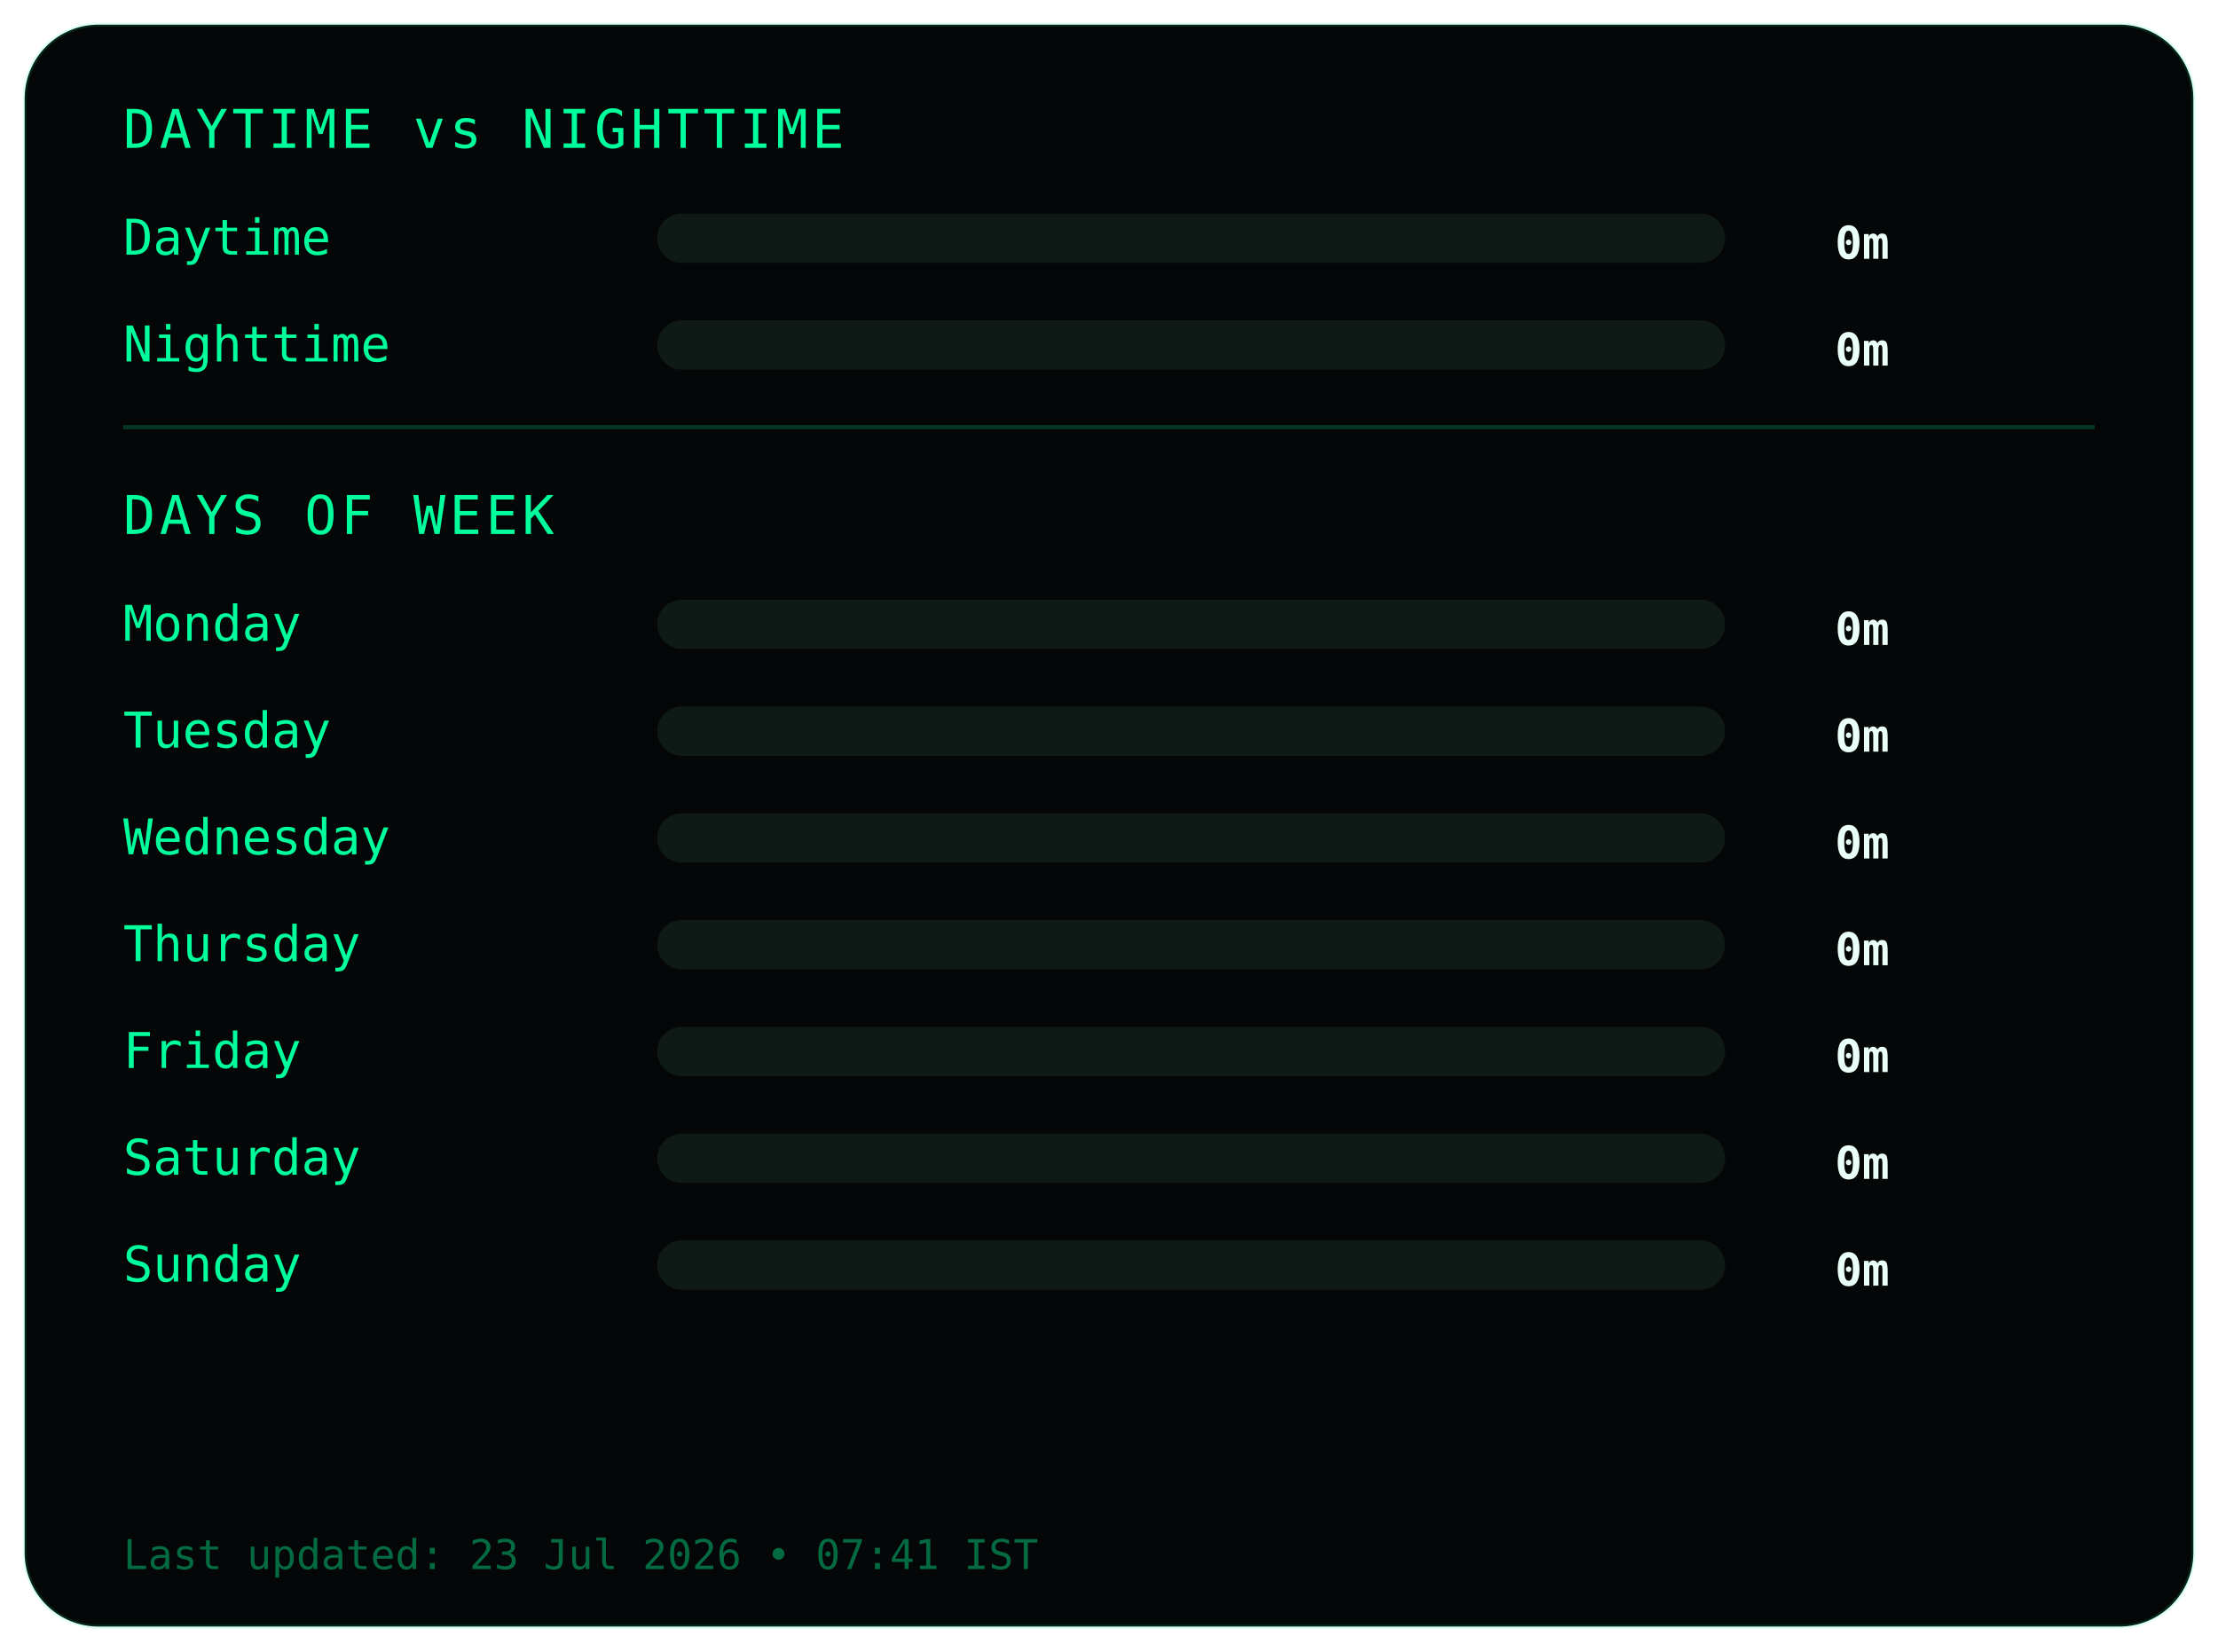
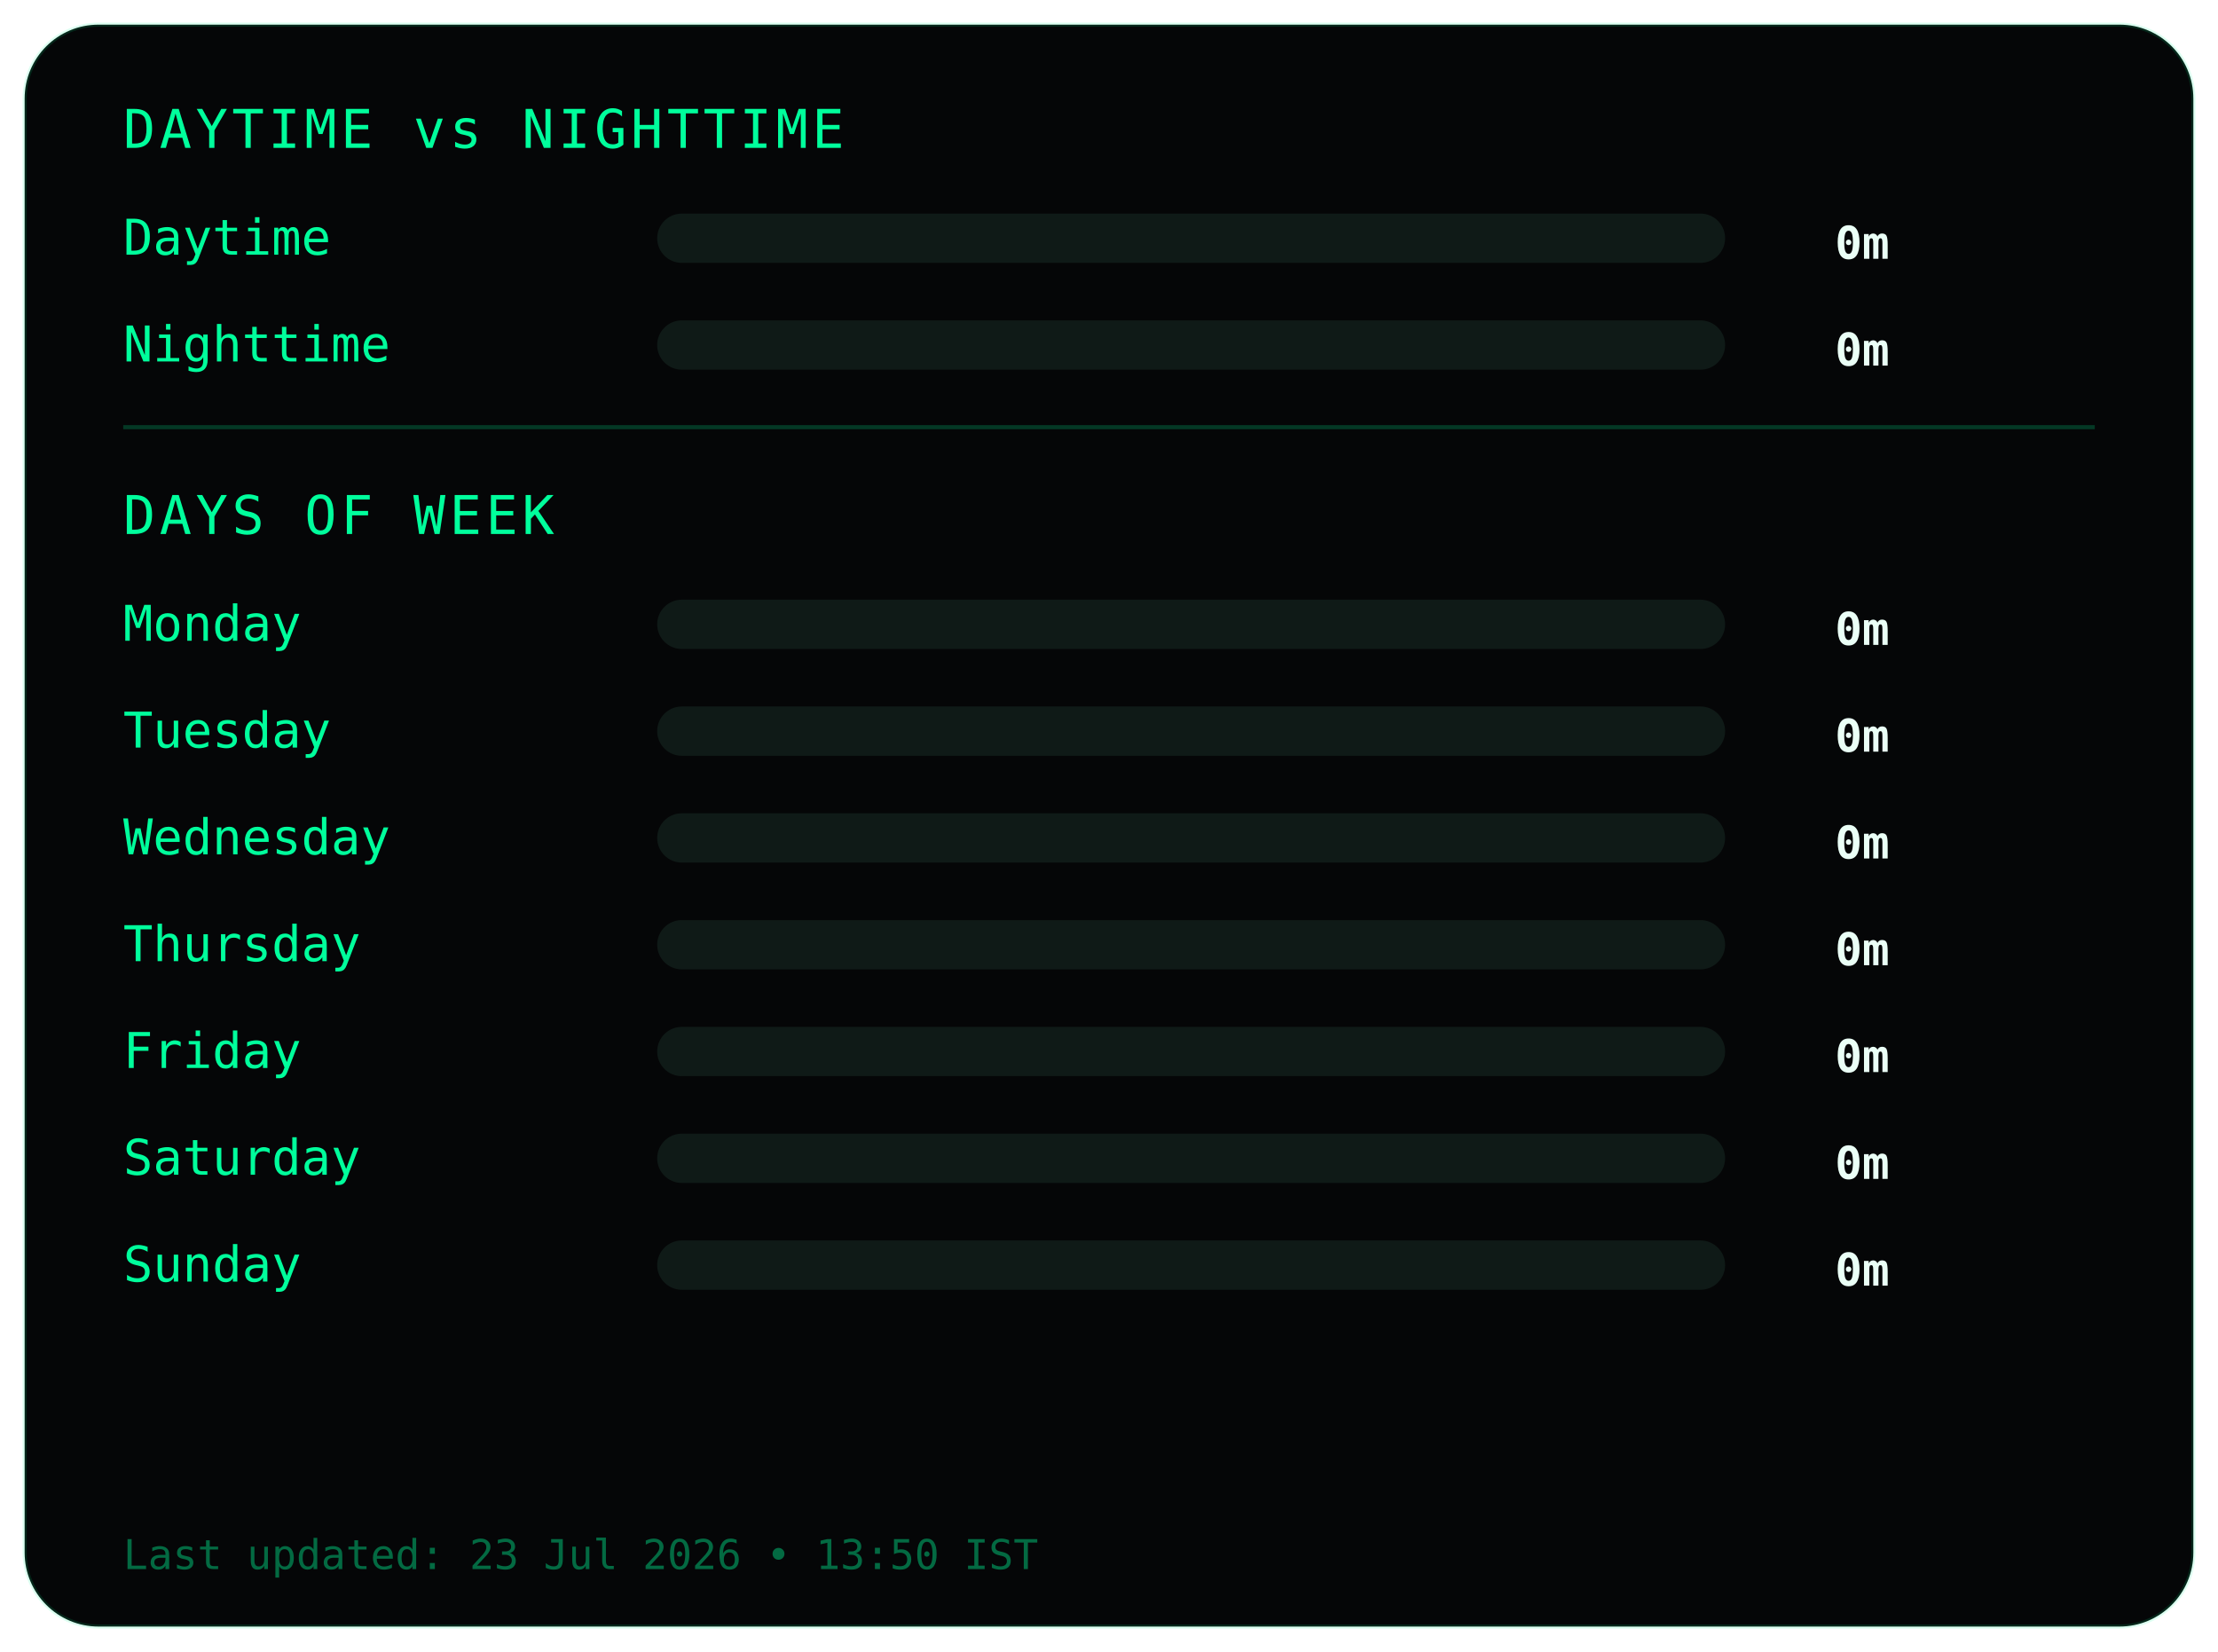
<svg xmlns="http://www.w3.org/2000/svg" width="540" height="402">
  <style>
.frame {
  fill:#050607;
  stroke:#00ff9c22;
  stroke-width:1;
}
.title {
  fill:#00ff9c;
  font-family:monospace;
  font-size:13px;
  letter-spacing:1px;
}
.label {
  fill:#00ff9c;
  font-family:monospace;
  font-size:12px;
}
.value {
  fill:#eafff6;
  font-family:monospace;
  font-size:11px;
  font-weight:bold;
  text-anchor:end;
}
.bar-bg { fill:#0f1a17; }
.bar { fill:#00ff9c; }
.divider { stroke:#00ff9c33; }
.footer {
  fill:#00ff9c66;
  font-family:monospace;
  font-size:10px;
}
</style>
  <rect class="frame" x="6" y="6" rx="18" width="528" height="390" />
  <text class="title" x="30" y="36">DAYTIME vs NIGHTTIME</text>
  <text class="label" x="30" y="62">Daytime</text>
  <rect class="bar-bg" x="160" y="52" width="260" height="12" rx="6" />
  <rect class="bar" x="160" y="52" width="0" height="12" rx="6" />
  <text class="value" x="460" y="63">0m</text>
  <text class="label" x="30" y="88">Nighttime</text>
  <rect class="bar-bg" x="160" y="78" width="260" height="12" rx="6" />
  <rect class="bar" x="160" y="78" width="0" height="12" rx="6" />
  <text class="value" x="460" y="89">0m</text>
  <line class="divider" x1="30" y1="104" x2="510" y2="104" />
  <text class="title" x="30" y="130">DAYS OF WEEK</text>
  <text class="label" x="30" y="156">Monday</text>
  <rect class="bar-bg" x="160" y="146" width="260" height="12" rx="6" />
  <rect class="bar" x="160" y="146" width="0" height="12" rx="6" />
  <text class="value" x="460" y="157">0m</text>
  <text class="label" x="30" y="182">Tuesday</text>
  <rect class="bar-bg" x="160" y="172" width="260" height="12" rx="6" />
  <rect class="bar" x="160" y="172" width="0" height="12" rx="6" />
  <text class="value" x="460" y="183">0m</text>
  <text class="label" x="30" y="208">Wednesday</text>
  <rect class="bar-bg" x="160" y="198" width="260" height="12" rx="6" />
  <rect class="bar" x="160" y="198" width="0" height="12" rx="6" />
  <text class="value" x="460" y="209">0m</text>
  <text class="label" x="30" y="234">Thursday</text>
  <rect class="bar-bg" x="160" y="224" width="260" height="12" rx="6" />
  <rect class="bar" x="160" y="224" width="0" height="12" rx="6" />
  <text class="value" x="460" y="235">0m</text>
  <text class="label" x="30" y="260">Friday</text>
  <rect class="bar-bg" x="160" y="250" width="260" height="12" rx="6" />
  <rect class="bar" x="160" y="250" width="0" height="12" rx="6" />
  <text class="value" x="460" y="261">0m</text>
  <text class="label" x="30" y="286">Saturday</text>
  <rect class="bar-bg" x="160" y="276" width="260" height="12" rx="6" />
  <rect class="bar" x="160" y="276" width="0" height="12" rx="6" />
  <text class="value" x="460" y="287">0m</text>
  <text class="label" x="30" y="312">Sunday</text>
  <rect class="bar-bg" x="160" y="302" width="260" height="12" rx="6" />
  <rect class="bar" x="160" y="302" width="0" height="12" rx="6" />
  <text class="value" x="460" y="313">0m</text>
  <text class="footer" x="30" y="382">
- Last updated: 23 Jul 2026 • 07:41 IST
+ Last updated: 23 Jul 2026 • 13:50 IST
</text>
</svg>
